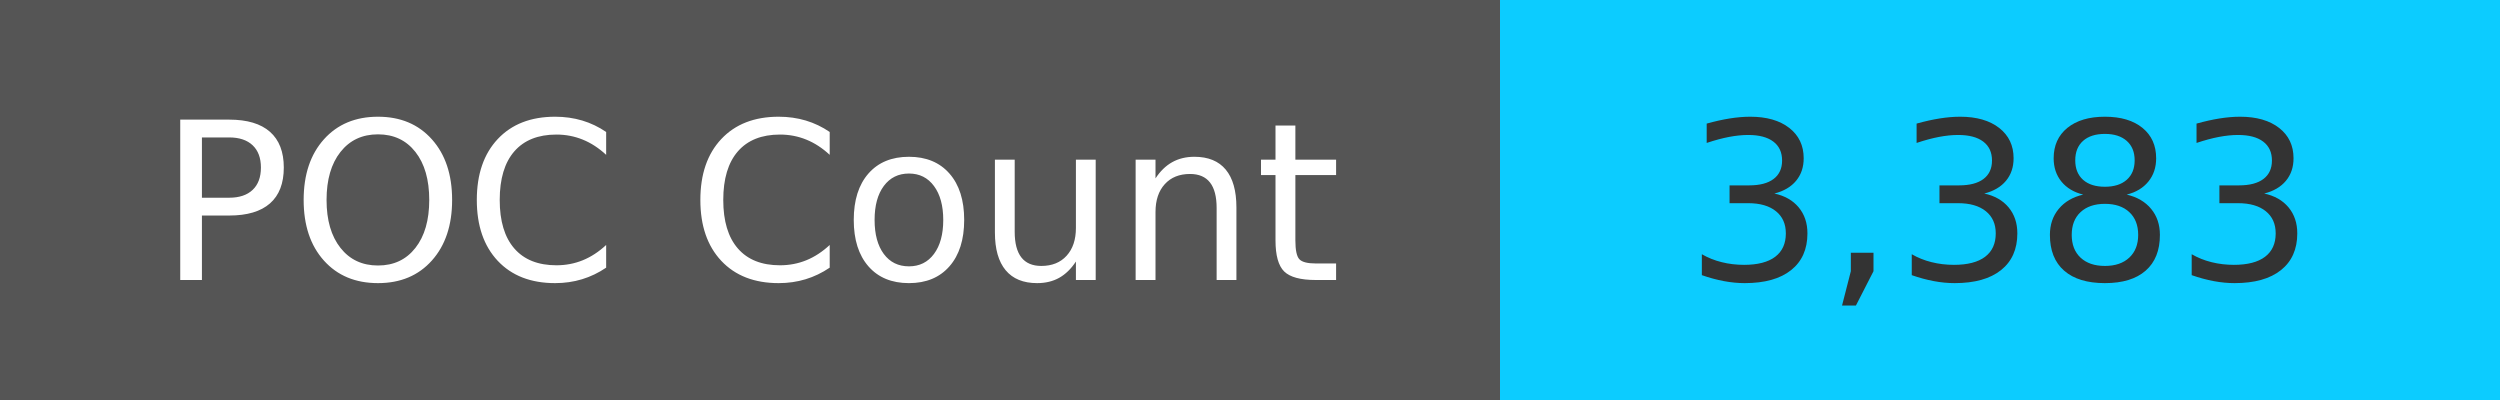
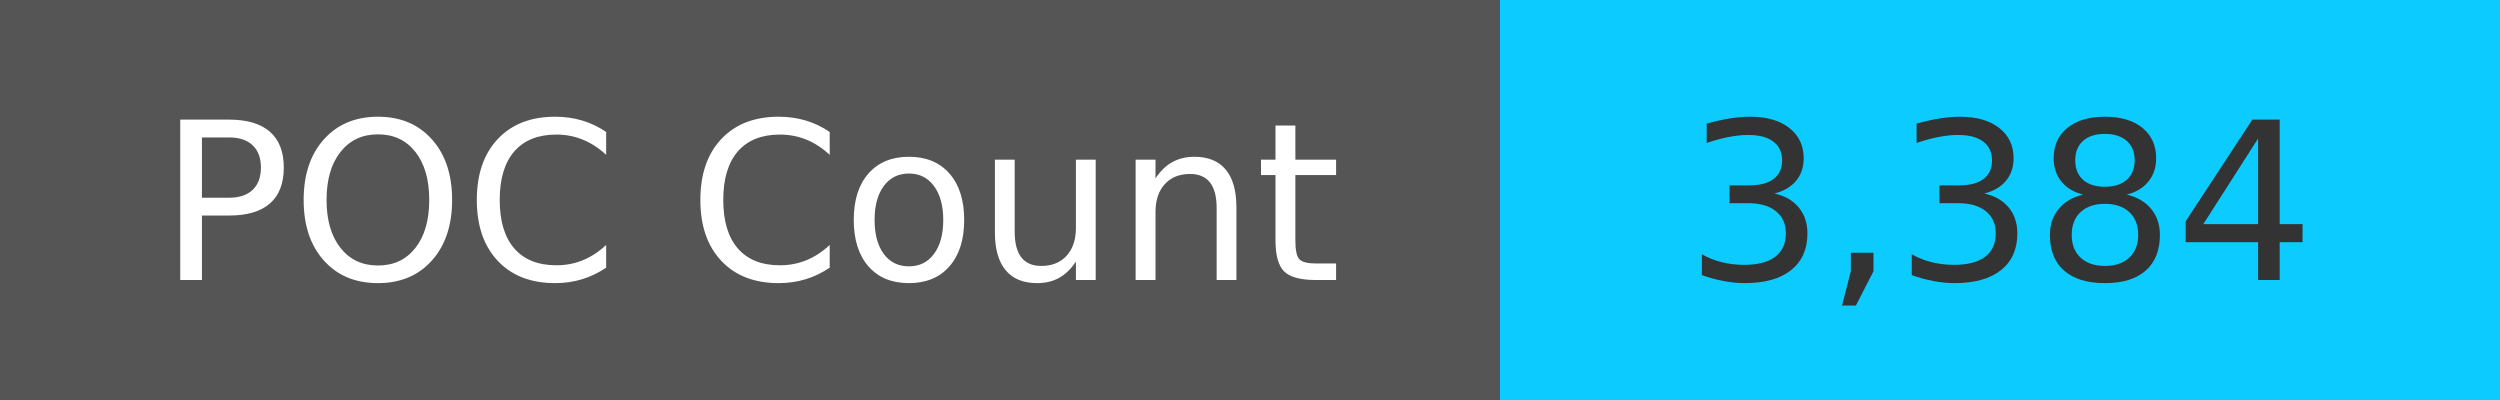
<svg xmlns="http://www.w3.org/2000/svg" width="125" height="20" role="img">
  <linearGradient id="s" x2="0" y2="100%">
    <stop offset="0" stop-color="#bbb" stop-opacity=".1" />
    <stop offset="1" stop-opacity=".1" />
  </linearGradient>
  <g>
    <rect width="75" height="20" fill="#555" />
    <rect x="75" width="267" height="20" fill="#0cccff" />
  </g>
  <g fill="#fff" text-anchor="middle" font-family="Verdana,Geneva,DejaVu Sans,sans-serif" text-rendering="geometricPrecision" font-size="110">
    <text x="375" y="140" transform="scale(.1)" fill="#fff">
            POC Count
        </text>
    <text x="1000" y="140" transform="scale(.1)" fill="#333">
-             3,383
+             3,384
        </text>
  </g>
</svg>
